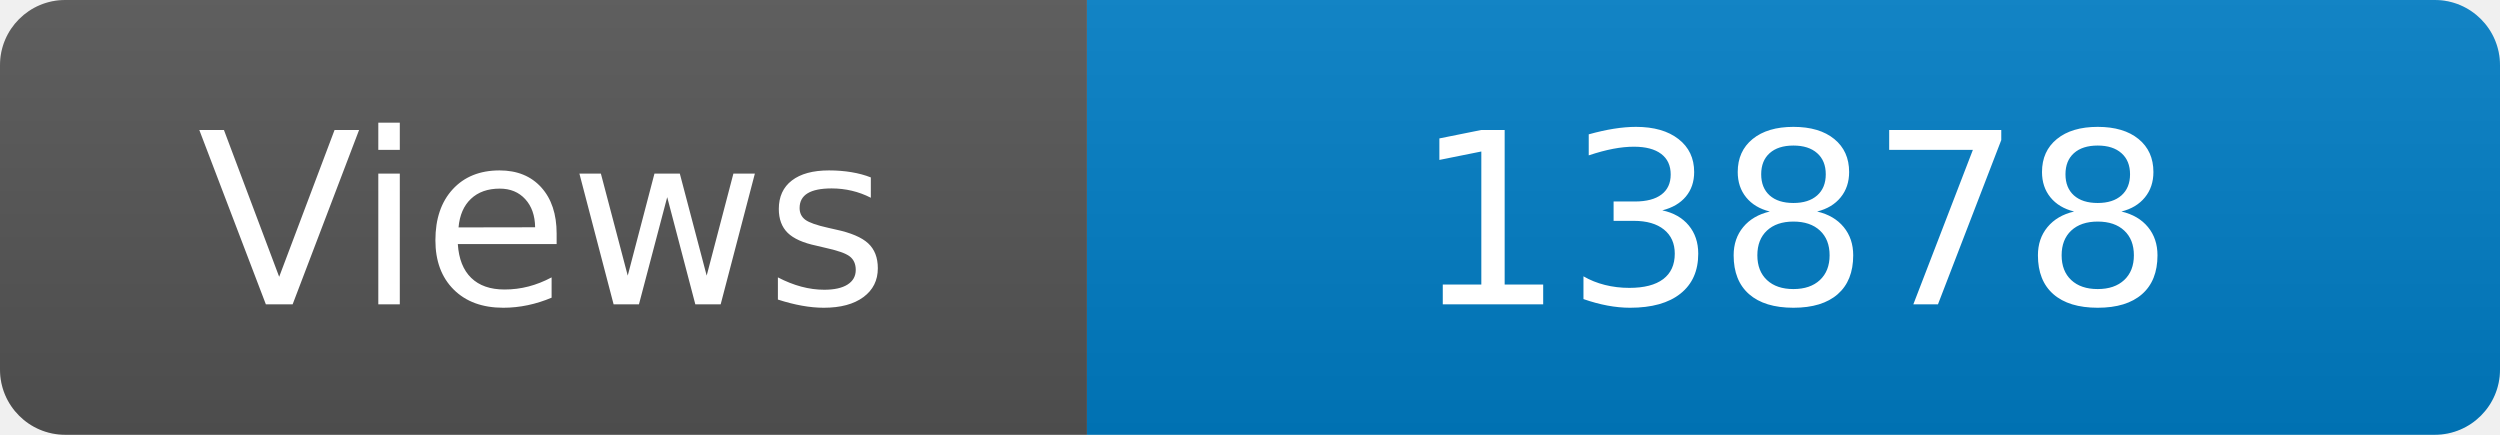
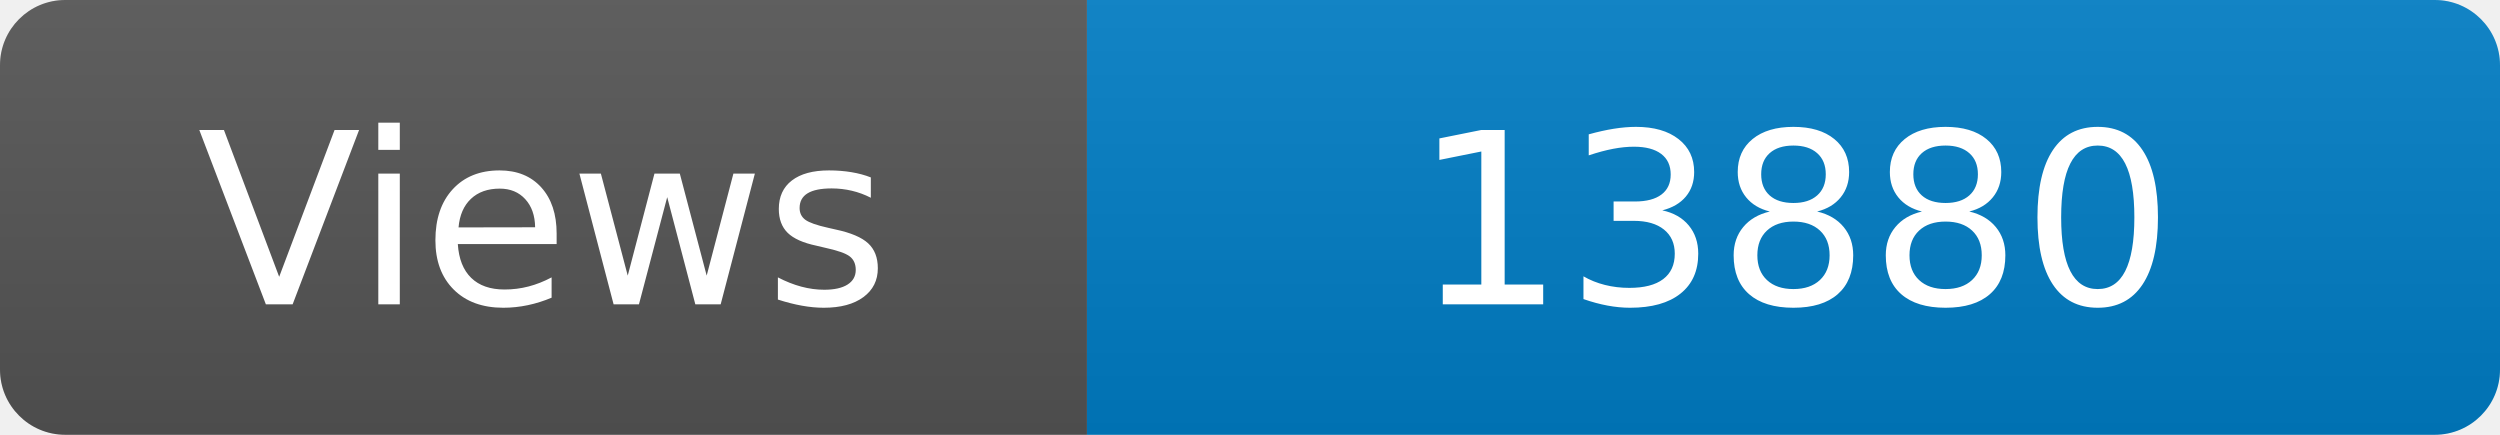
<svg xmlns="http://www.w3.org/2000/svg" width="115" height="20" role="img" aria-label="Maintained?: yes">
  <linearGradient id="s" x2="0" y2="100%">
    <stop offset="0" stop-color="#bbb" stop-opacity=".1" />
    <stop offset="1" stop-opacity=".1" />
  </linearGradient>
  <clipPath id="r">
    <rect width="115" height="20" rx="3" fill="#fff" />
  </clipPath>
  <g clip-path="url(#r)">
    <rect width="50" height="20" fill="#555" />
    <rect x="50" width="160" height="20" fill="#007ec6" />
    <rect width="115" height="20" fill="url(#s)" />
  </g>
  <g fill="#fff" text-anchor="middle" font-family="Verdana,Geneva,DejaVu Sans,sans-serif" font-size="110">
    <text x="250" y="140" transform="scale(.1)" fill="#fff">Views</text>
-     <text x="825" y="140" transform="scale(.1)" fill="#fff">13878</text>
+     <text x="825" y="140" transform="scale(.1)" fill="#fff">13880</text>
  </g>
</svg>
